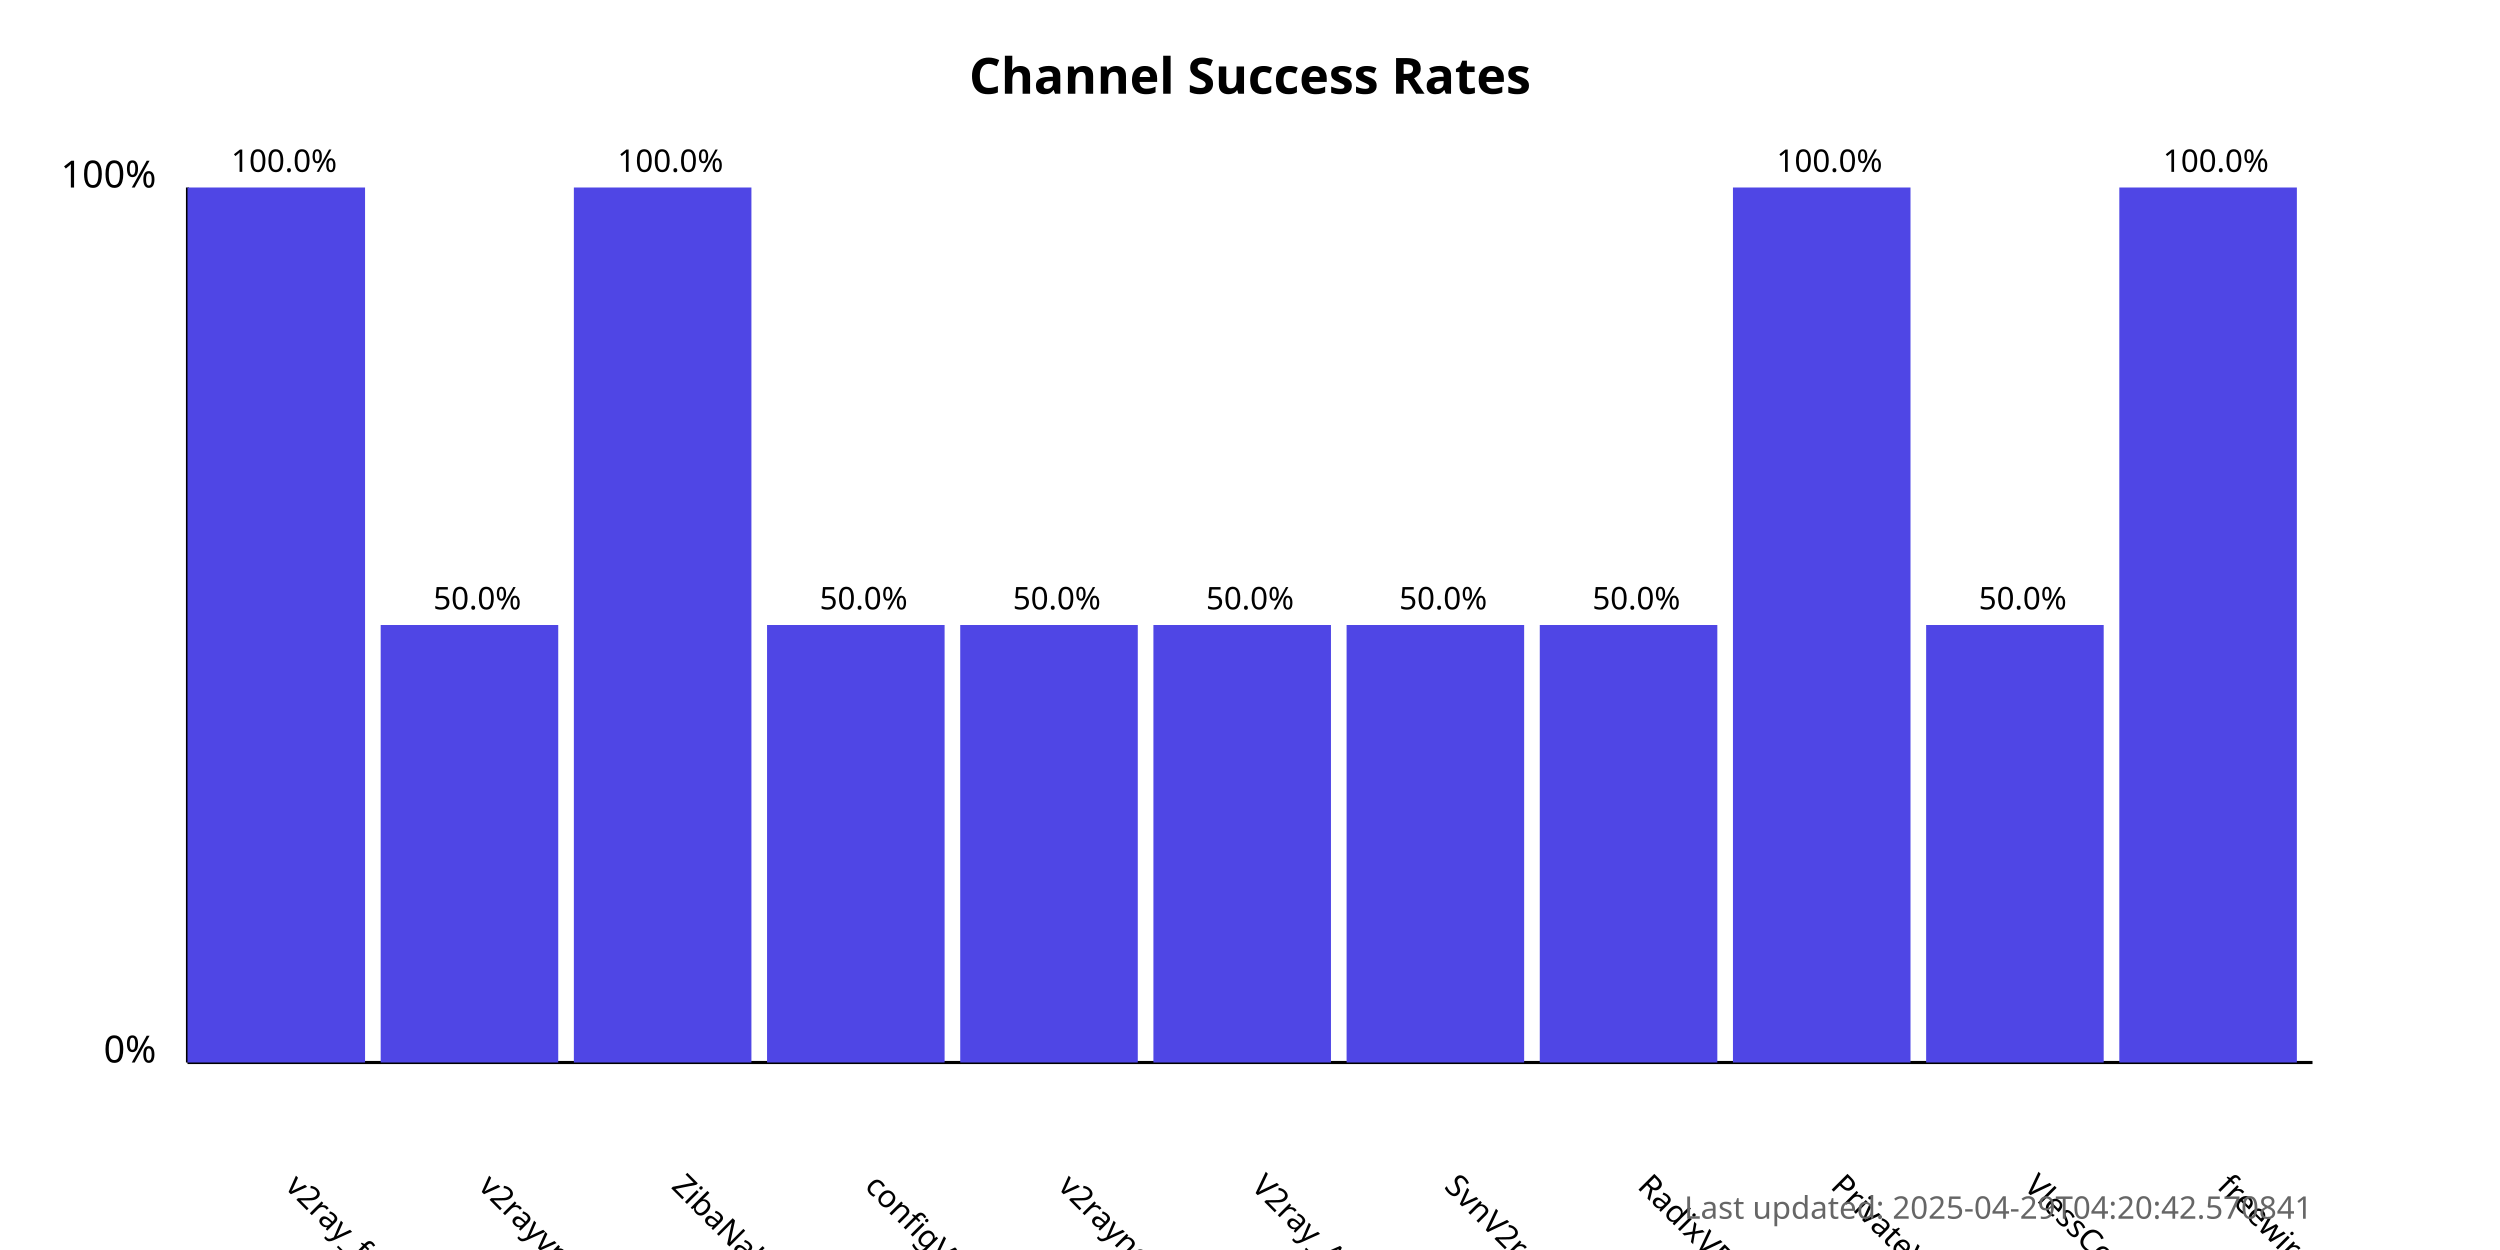
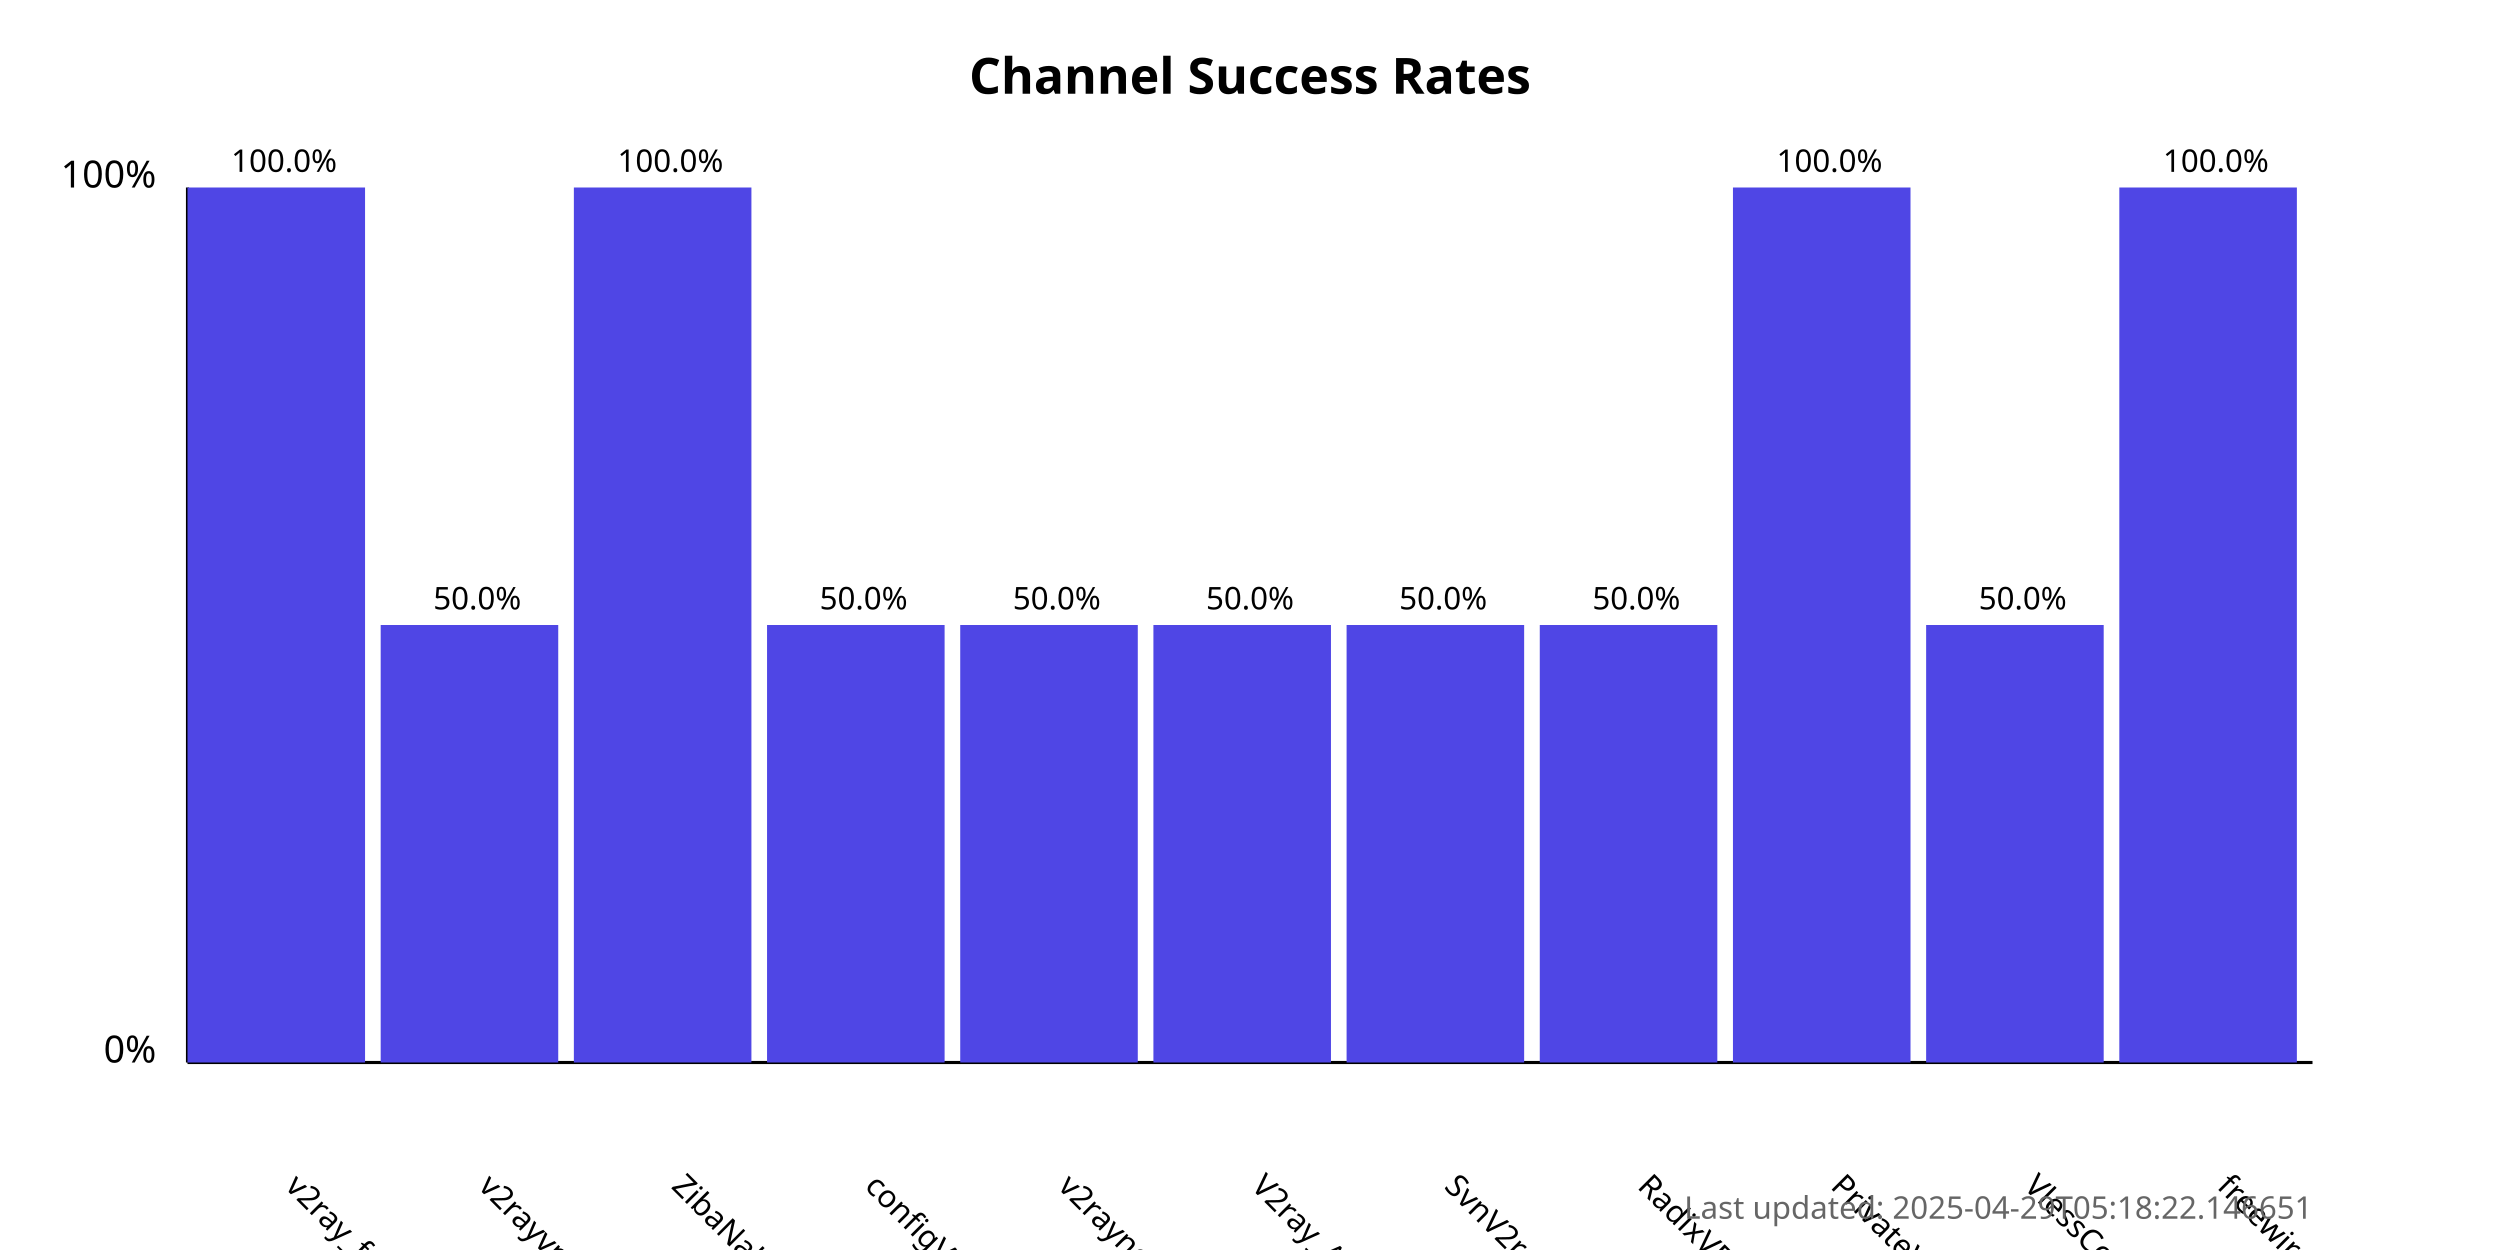
<svg xmlns="http://www.w3.org/2000/svg" width="800" height="400">
  <style>
            .chart-title { font: bold 16px sans-serif; }
            .axis-label { font: 12px sans-serif; }
            .tick-label { font: 10px sans-serif; }
            .bar { fill: #4f46e5; }
            .bar:hover { fill: #6366f1; }
            .timestamp { font: 10px sans-serif; fill: #666; }
        </style>
  <text x="400.0" y="30" text-anchor="middle" class="chart-title">
            Channel Success Rates
        </text>
  <line x1="60" y1="340" x2="60" y2="60" stroke="black" stroke-width="1" />
  <line x1="60" y1="340" x2="740" y2="340" stroke="black" stroke-width="1" />
  <text x="50" y="340" text-anchor="end" class="axis-label">0%</text>
  <text x="50" y="60" text-anchor="end" class="axis-label">100%</text>
  <g>
    <rect x="60" y="60.0" width="56.818" height="280.0" class="bar" />
    <text x="90.909" y="380" transform="rotate(45, 90.90909, 380)" text-anchor="start" class="tick-label">
                v2ray_free_conf
            </text>
    <text x="90.909" y="55.0" text-anchor="middle" class="tick-label">
                100.0%
            </text>
  </g>
  <g>
    <rect x="121.818" y="200.0" width="56.818" height="140.0" class="bar" />
    <text x="152.727" y="380" transform="rotate(45, 152.7273, 380)" text-anchor="start" class="tick-label">
                v2rayvpno
            </text>
    <text x="152.727" y="195.0" text-anchor="middle" class="tick-label">
                50.0%
            </text>
  </g>
  <g>
    <rect x="183.636" y="60.0" width="56.818" height="280.0" class="bar" />
    <text x="214.545" y="380" transform="rotate(45, 214.5455, 380)" text-anchor="start" class="tick-label">
                ZibaNabz
            </text>
    <text x="214.545" y="55.0" text-anchor="middle" class="tick-label">
                100.0%
            </text>
  </g>
  <g>
    <rect x="245.455" y="200.0" width="56.818" height="140.0" class="bar" />
    <text x="276.364" y="380" transform="rotate(45, 276.3636, 380)" text-anchor="start" class="tick-label">
                configV2rayForFree
            </text>
    <text x="276.364" y="195.0" text-anchor="middle" class="tick-label">
                50.0%
            </text>
  </g>
  <g>
    <rect x="307.273" y="200.0" width="56.818" height="140.0" class="bar" />
    <text x="338.182" y="380" transform="rotate(45, 338.1818, 380)" text-anchor="start" class="tick-label">
                v2rayngvpn
            </text>
    <text x="338.182" y="195.0" text-anchor="middle" class="tick-label">
                50.0%
            </text>
  </g>
  <g>
    <rect x="369.091" y="200.0" width="56.818" height="140.0" class="bar" />
    <text x="400.0" y="380" transform="rotate(45, 400.0, 380)" text-anchor="start" class="tick-label">
                V2ray_Alpha
            </text>
    <text x="400.0" y="195.0" text-anchor="middle" class="tick-label">
                50.0%
            </text>
  </g>
  <g>
    <rect x="430.909" y="200.0" width="56.818" height="140.0" class="bar" />
    <text x="461.818" y="380" transform="rotate(45, 461.8182, 380)" text-anchor="start" class="tick-label">
                SvnV2ray
            </text>
    <text x="461.818" y="195.0" text-anchor="middle" class="tick-label">
                50.0%
            </text>
  </g>
  <g>
    <rect x="492.727" y="200.0" width="56.818" height="140.0" class="bar" />
    <text x="523.636" y="380" transform="rotate(45, 523.6364, 380)" text-anchor="start" class="tick-label">
                RadixVPN
            </text>
    <text x="523.636" y="195.0" text-anchor="middle" class="tick-label">
                50.0%
            </text>
  </g>
  <g>
    <rect x="554.545" y="60.0" width="56.818" height="280.0" class="bar" />
    <text x="585.455" y="380" transform="rotate(45, 585.4545, 380)" text-anchor="start" class="tick-label">
                PrivateVPNs
            </text>
    <text x="585.455" y="55.0" text-anchor="middle" class="tick-label">
                100.0%
            </text>
  </g>
  <g>
    <rect x="616.364" y="200.0" width="56.818" height="140.0" class="bar" />
    <text x="647.273" y="380" transform="rotate(45, 647.2727, 380)" text-anchor="start" class="tick-label">
                VlessConfig
            </text>
    <text x="647.273" y="195.0" text-anchor="middle" class="tick-label">
                50.0%
            </text>
  </g>
  <g>
    <rect x="678.182" y="60.0" width="56.818" height="280.0" class="bar" />
    <text x="709.091" y="380" transform="rotate(45, 709.0909, 380)" text-anchor="start" class="tick-label">
                freewireguard
            </text>
    <text x="709.091" y="55.0" text-anchor="middle" class="tick-label">
                100.0%
            </text>
  </g>
  <text x="740" y="390" text-anchor="end" class="timestamp">
-             Last updated: 2025-04-29T04:20:42.570841
+             Last updated: 2025-04-29T05:18:22.146651
        </text>
</svg>
